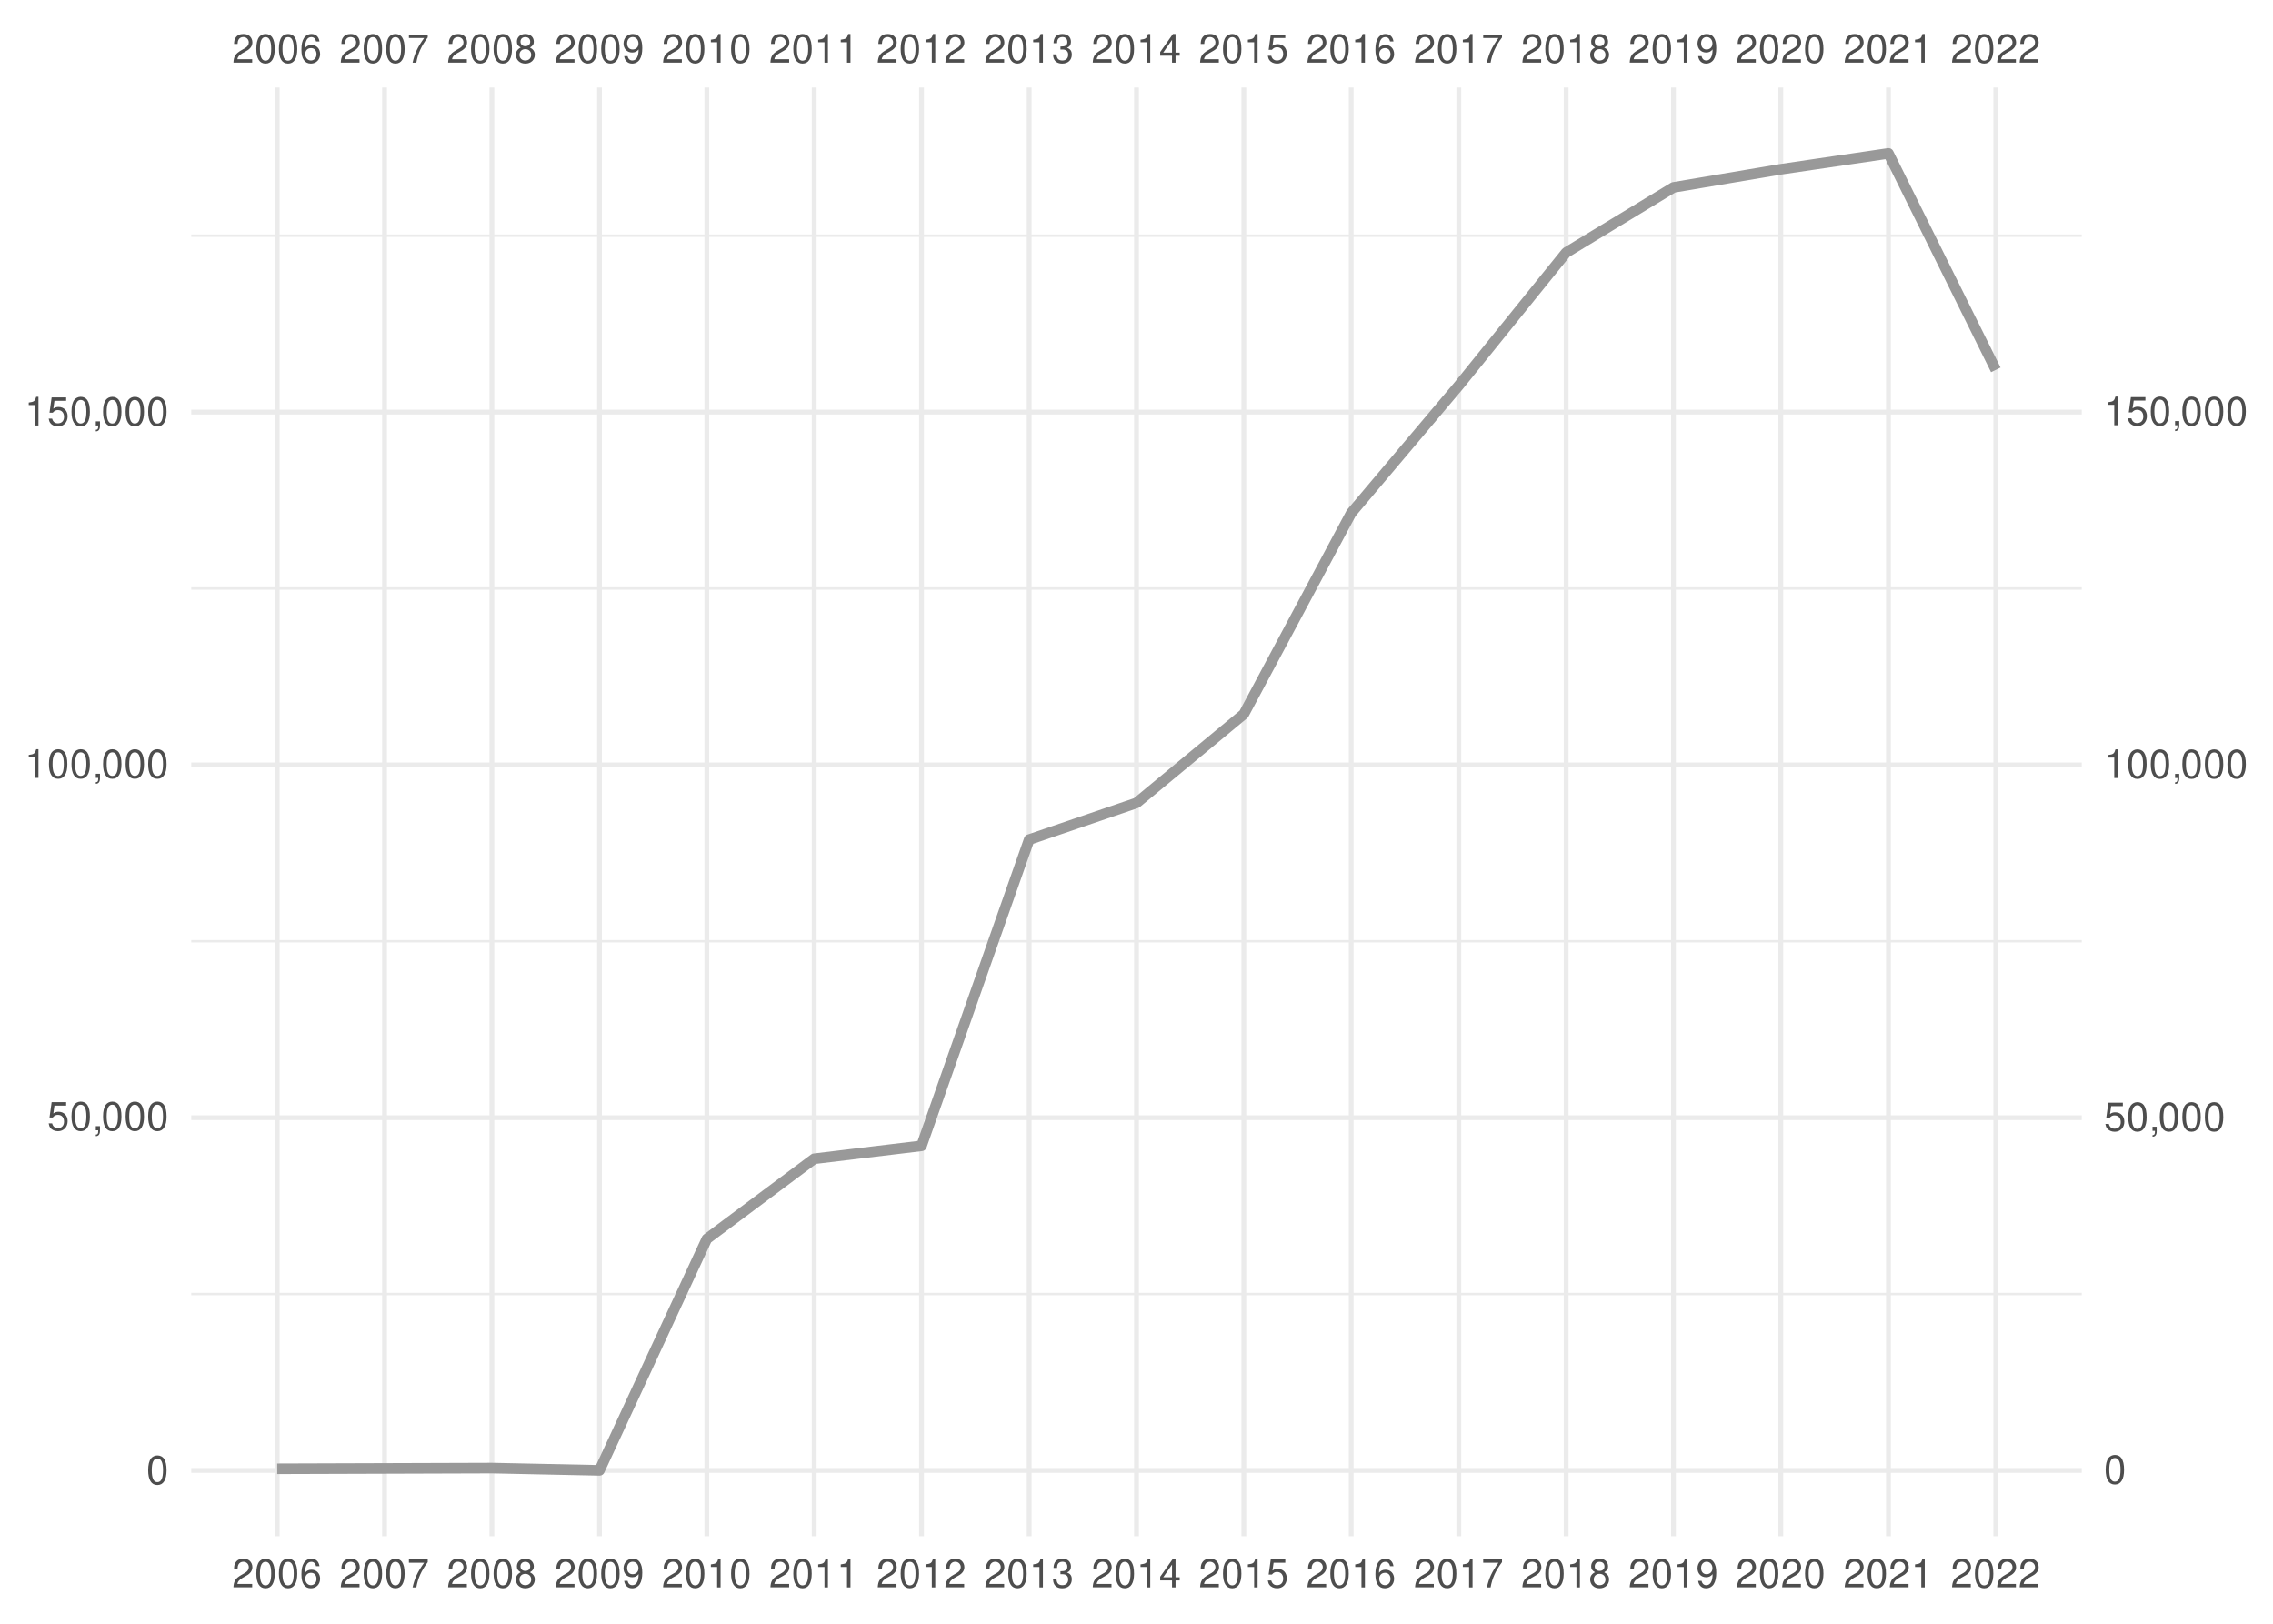
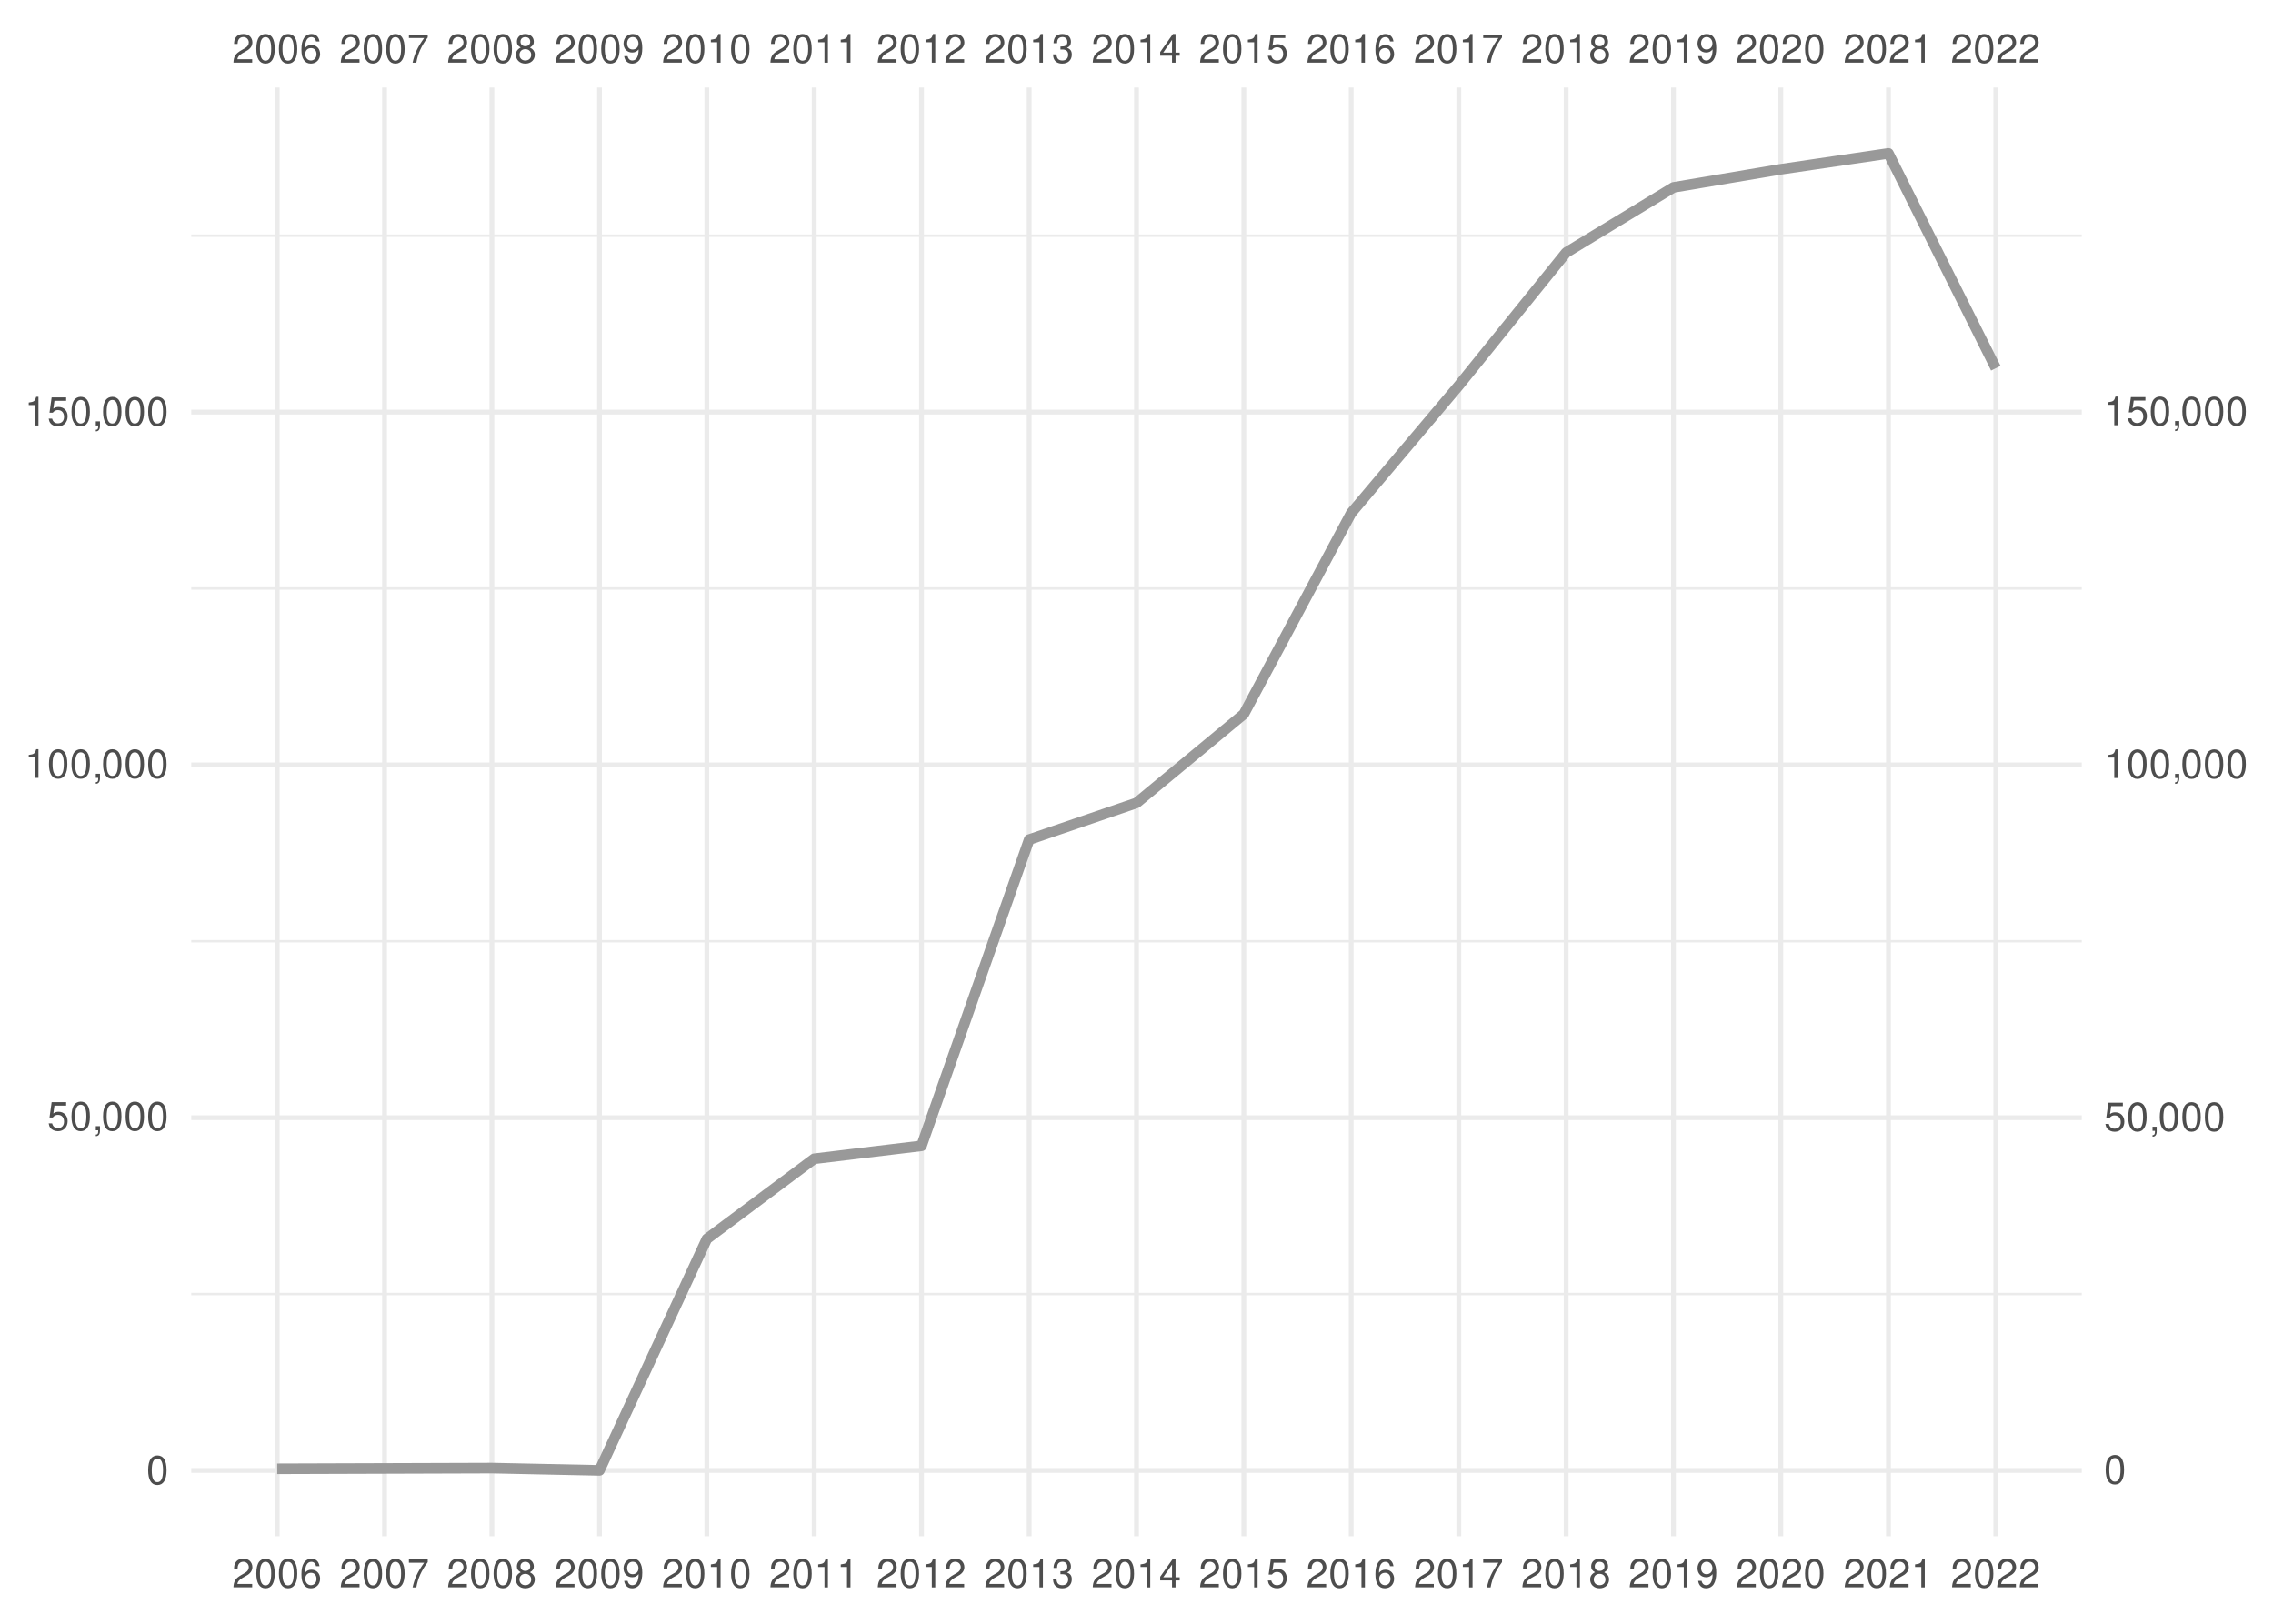
<svg xmlns="http://www.w3.org/2000/svg" xmlns:xlink="http://www.w3.org/1999/xlink" width="504pt" height="360pt" viewBox="0 0 504 360" version="1.1">
  <defs>
    <g>
      <symbol overflow="visible" id="glyph0-0">
        <path style="stroke:none;" d="" />
      </symbol>
      <symbol overflow="visible" id="glyph0-1">
        <path style="stroke:none;" d="M 4.453 -0.766 L 1.172 -0.766 C 1.25 -1.297 1.531 -1.625 2.297 -2.094 L 3.172 -2.594 C 4.047 -3.062 4.5 -3.719 4.5 -4.5 C 4.5 -5.031 4.281 -5.531 3.922 -5.875 C 3.547 -6.203 3.094 -6.359 2.5 -6.359 C 1.703 -6.359 1.125 -6.078 0.781 -5.531 C 0.547 -5.203 0.453 -4.797 0.438 -4.156 L 1.219 -4.156 C 1.234 -4.594 1.297 -4.844 1.406 -5.062 C 1.594 -5.438 2 -5.688 2.469 -5.688 C 3.172 -5.688 3.703 -5.172 3.703 -4.484 C 3.703 -3.969 3.406 -3.531 2.859 -3.219 L 2.047 -2.75 C 0.75 -2 0.375 -1.406 0.297 -0.016 L 4.453 -0.016 Z M 4.453 -0.766 " />
      </symbol>
      <symbol overflow="visible" id="glyph0-2">
        <path style="stroke:none;" d="M 2.422 -6.359 C 1.844 -6.359 1.312 -6.094 0.984 -5.672 C 0.578 -5.109 0.375 -4.25 0.375 -3.078 C 0.375 -0.938 1.078 0.203 2.422 0.203 C 3.734 0.203 4.453 -0.938 4.453 -3.031 C 4.453 -4.25 4.266 -5.078 3.859 -5.672 C 3.531 -6.109 3.016 -6.359 2.422 -6.359 Z M 2.422 -5.672 C 3.25 -5.672 3.672 -4.828 3.672 -3.094 C 3.672 -1.281 3.266 -0.438 2.406 -0.438 C 1.578 -0.438 1.172 -1.312 1.172 -3.062 C 1.172 -4.828 1.578 -5.672 2.422 -5.672 Z M 2.422 -5.672 " />
      </symbol>
      <symbol overflow="visible" id="glyph0-3">
        <path style="stroke:none;" d="M 4.375 -4.703 C 4.234 -5.75 3.562 -6.359 2.609 -6.359 C 1.922 -6.359 1.312 -6.031 0.938 -5.453 C 0.547 -4.828 0.375 -4.062 0.375 -2.906 C 0.375 -1.828 0.531 -1.156 0.906 -0.594 C 1.234 -0.078 1.781 0.203 2.469 0.203 C 3.656 0.203 4.516 -0.688 4.516 -1.922 C 4.516 -3.094 3.719 -3.922 2.609 -3.922 C 1.984 -3.922 1.5 -3.688 1.172 -3.234 C 1.172 -4.797 1.672 -5.672 2.562 -5.672 C 3.109 -5.672 3.484 -5.328 3.609 -4.703 Z M 2.5 -3.234 C 3.25 -3.234 3.719 -2.703 3.719 -1.859 C 3.719 -1.062 3.188 -0.484 2.484 -0.484 C 1.766 -0.484 1.219 -1.094 1.219 -1.906 C 1.219 -2.688 1.734 -3.234 2.5 -3.234 Z M 2.5 -3.234 " />
      </symbol>
      <symbol overflow="visible" id="glyph0-4">
        <path style="stroke:none;" d="M 4.578 -6.234 L 0.406 -6.234 L 0.406 -5.469 L 3.781 -5.469 C 2.281 -3.359 1.688 -2.047 1.219 0 L 2.047 0 C 2.391 -2 3.172 -3.719 4.578 -5.594 Z M 4.578 -6.234 " />
      </symbol>
      <symbol overflow="visible" id="glyph0-5">
        <path style="stroke:none;" d="M 3.438 -3.359 C 4.094 -3.75 4.297 -4.062 4.297 -4.656 C 4.297 -5.672 3.531 -6.359 2.422 -6.359 C 1.312 -6.359 0.547 -5.672 0.547 -4.672 C 0.547 -4.062 0.75 -3.75 1.391 -3.359 C 0.672 -2.984 0.328 -2.469 0.328 -1.766 C 0.328 -0.609 1.172 0.203 2.422 0.203 C 3.656 0.203 4.516 -0.609 4.516 -1.766 C 4.516 -2.469 4.156 -2.984 3.438 -3.359 Z M 2.422 -5.672 C 3.078 -5.672 3.5 -5.281 3.5 -4.641 C 3.5 -4.047 3.062 -3.656 2.422 -3.656 C 1.766 -3.656 1.344 -4.047 1.344 -4.656 C 1.344 -5.281 1.766 -5.672 2.422 -5.672 Z M 2.422 -3 C 3.188 -3 3.719 -2.484 3.719 -1.75 C 3.719 -0.984 3.203 -0.484 2.406 -0.484 C 1.641 -0.484 1.125 -1 1.125 -1.734 C 1.125 -2.5 1.641 -3 2.422 -3 Z M 2.422 -3 " />
      </symbol>
      <symbol overflow="visible" id="glyph0-6">
        <path style="stroke:none;" d="M 0.469 -1.453 C 0.609 -0.406 1.281 0.203 2.234 0.203 C 2.922 0.203 3.547 -0.125 3.922 -0.703 C 4.297 -1.328 4.484 -2.109 4.484 -3.25 C 4.484 -4.328 4.312 -5 3.953 -5.562 C 3.609 -6.094 3.062 -6.359 2.375 -6.359 C 1.188 -6.359 0.328 -5.469 0.328 -4.234 C 0.328 -3.062 1.125 -2.25 2.25 -2.25 C 2.844 -2.25 3.281 -2.453 3.672 -2.938 C 3.672 -1.359 3.172 -0.484 2.281 -0.484 C 1.734 -0.484 1.359 -0.828 1.234 -1.453 Z M 2.359 -5.688 C 3.094 -5.688 3.641 -5.078 3.641 -4.25 C 3.641 -3.469 3.109 -2.922 2.344 -2.922 C 1.594 -2.922 1.125 -3.453 1.125 -4.297 C 1.125 -5.109 1.641 -5.688 2.359 -5.688 Z M 2.359 -5.688 " />
      </symbol>
      <symbol overflow="visible" id="glyph0-7">
        <path style="stroke:none;" d="M 2.281 -4.531 L 2.281 0 L 3.047 0 L 3.047 -6.359 L 2.547 -6.359 C 2.266 -5.391 2.094 -5.25 0.891 -5.094 L 0.891 -4.531 Z M 2.281 -4.531 " />
      </symbol>
      <symbol overflow="visible" id="glyph0-8">
        <path style="stroke:none;" d="M 1.938 -2.922 L 2.359 -2.922 C 3.203 -2.922 3.656 -2.531 3.656 -1.766 C 3.656 -0.969 3.172 -0.484 2.375 -0.484 C 1.516 -0.484 1.109 -0.922 1.062 -1.844 L 0.281 -1.844 C 0.312 -1.344 0.406 -1 0.547 -0.719 C 0.875 -0.109 1.484 0.203 2.344 0.203 C 3.625 0.203 4.453 -0.578 4.453 -1.781 C 4.453 -2.594 4.141 -3.031 3.391 -3.297 C 3.969 -3.531 4.266 -3.969 4.266 -4.609 C 4.266 -5.703 3.547 -6.359 2.359 -6.359 C 1.109 -6.359 0.438 -5.656 0.406 -4.312 L 1.188 -4.312 C 1.203 -4.703 1.234 -4.922 1.328 -5.109 C 1.5 -5.469 1.891 -5.688 2.375 -5.688 C 3.062 -5.688 3.469 -5.266 3.469 -4.578 C 3.469 -4.141 3.312 -3.859 2.969 -3.719 C 2.766 -3.625 2.484 -3.594 1.938 -3.578 Z M 1.938 -2.922 " />
      </symbol>
      <symbol overflow="visible" id="glyph0-9">
        <path style="stroke:none;" d="M 2.875 -1.547 L 2.875 0 L 3.656 0 L 3.656 -1.547 L 4.578 -1.547 L 4.578 -2.234 L 3.656 -2.234 L 3.656 -6.359 L 3.078 -6.359 L 0.25 -2.359 L 0.25 -1.547 Z M 2.875 -2.234 L 0.922 -2.234 L 2.875 -5.047 Z M 2.875 -2.234 " />
      </symbol>
      <symbol overflow="visible" id="glyph0-10">
        <path style="stroke:none;" d="M 4.188 -6.234 L 0.969 -6.234 L 0.5 -2.844 L 1.219 -2.844 C 1.578 -3.266 1.875 -3.422 2.359 -3.422 C 3.203 -3.422 3.719 -2.844 3.719 -1.922 C 3.719 -1.031 3.203 -0.484 2.359 -0.484 C 1.688 -0.484 1.266 -0.828 1.078 -1.531 L 0.312 -1.531 C 0.406 -1.016 0.5 -0.781 0.688 -0.547 C 1.031 -0.078 1.672 0.203 2.375 0.203 C 3.641 0.203 4.516 -0.719 4.516 -2.031 C 4.516 -3.266 3.688 -4.109 2.5 -4.109 C 2.062 -4.109 1.703 -4 1.344 -3.734 L 1.594 -5.469 L 4.188 -5.469 Z M 4.188 -6.234 " />
      </symbol>
      <symbol overflow="visible" id="glyph0-11">
        <path style="stroke:none;" d="M 0.766 -0.922 L 0.766 0 L 1.297 0 L 1.297 0.156 C 1.297 0.766 1.172 0.938 0.766 0.953 L 0.766 1.297 C 1.344 1.312 1.688 0.891 1.688 0.141 L 1.688 -0.922 Z M 0.766 -0.922 " />
      </symbol>
    </g>
    <clipPath id="clip1">
      <path d="M 42.41 286 L 461.59 286 L 461.59 288 L 42.41 288 Z M 42.41 286 " />
    </clipPath>
    <clipPath id="clip2">
      <path d="M 42.41 208 L 461.59 208 L 461.59 209 L 42.41 209 Z M 42.41 208 " />
    </clipPath>
    <clipPath id="clip3">
      <path d="M 42.41 130 L 461.59 130 L 461.59 131 L 42.41 131 Z M 42.41 130 " />
    </clipPath>
    <clipPath id="clip4">
      <path d="M 42.41 51 L 461.59 51 L 461.59 53 L 42.41 53 Z M 42.41 51 " />
    </clipPath>
    <clipPath id="clip5">
      <path d="M 42.41 325 L 461.59 325 L 461.59 327 L 42.41 327 Z M 42.41 325 " />
    </clipPath>
    <clipPath id="clip6">
      <path d="M 42.41 247 L 461.59 247 L 461.59 249 L 42.41 249 Z M 42.41 247 " />
    </clipPath>
    <clipPath id="clip7">
      <path d="M 42.41 169 L 461.59 169 L 461.59 171 L 42.41 171 Z M 42.41 169 " />
    </clipPath>
    <clipPath id="clip8">
      <path d="M 42.41 90 L 461.59 90 L 461.59 92 L 42.41 92 Z M 42.41 90 " />
    </clipPath>
    <clipPath id="clip9">
      <path d="M 60 19.41 L 62 19.41 L 62 340.59 L 60 340.59 Z M 60 19.41 " />
    </clipPath>
    <clipPath id="clip10">
      <path d="M 84 19.41 L 86 19.41 L 86 340.59 L 84 340.59 Z M 84 19.41 " />
    </clipPath>
    <clipPath id="clip11">
      <path d="M 108 19.41 L 110 19.41 L 110 340.59 L 108 340.59 Z M 108 19.41 " />
    </clipPath>
    <clipPath id="clip12">
      <path d="M 132 19.41 L 134 19.41 L 134 340.59 L 132 340.59 Z M 132 19.41 " />
    </clipPath>
    <clipPath id="clip13">
      <path d="M 156 19.41 L 158 19.41 L 158 340.59 L 156 340.59 Z M 156 19.41 " />
    </clipPath>
    <clipPath id="clip14">
      <path d="M 179 19.41 L 182 19.41 L 182 340.59 L 179 340.59 Z M 179 19.41 " />
    </clipPath>
    <clipPath id="clip15">
      <path d="M 203 19.41 L 205 19.41 L 205 340.59 L 203 340.59 Z M 203 19.41 " />
    </clipPath>
    <clipPath id="clip16">
      <path d="M 227 19.41 L 229 19.41 L 229 340.59 L 227 340.59 Z M 227 19.41 " />
    </clipPath>
    <clipPath id="clip17">
      <path d="M 251 19.41 L 253 19.41 L 253 340.59 L 251 340.59 Z M 251 19.41 " />
    </clipPath>
    <clipPath id="clip18">
      <path d="M 275 19.41 L 277 19.41 L 277 340.59 L 275 340.59 Z M 275 19.41 " />
    </clipPath>
    <clipPath id="clip19">
      <path d="M 299 19.41 L 301 19.41 L 301 340.59 L 299 340.59 Z M 299 19.41 " />
    </clipPath>
    <clipPath id="clip20">
      <path d="M 322 19.41 L 325 19.41 L 325 340.59 L 322 340.59 Z M 322 19.41 " />
    </clipPath>
    <clipPath id="clip21">
      <path d="M 346 19.41 L 348 19.41 L 348 340.59 L 346 340.59 Z M 346 19.41 " />
    </clipPath>
    <clipPath id="clip22">
      <path d="M 370 19.41 L 372 19.41 L 372 340.59 L 370 340.59 Z M 370 19.41 " />
    </clipPath>
    <clipPath id="clip23">
      <path d="M 394 19.41 L 396 19.41 L 396 340.59 L 394 340.59 Z M 394 19.41 " />
    </clipPath>
    <clipPath id="clip24">
      <path d="M 418 19.41 L 420 19.41 L 420 340.59 L 418 340.59 Z M 418 19.41 " />
    </clipPath>
    <clipPath id="clip25">
      <path d="M 442 19.41 L 444 19.41 L 444 340.59 L 442 340.59 Z M 442 19.41 " />
    </clipPath>
  </defs>
  <g id="surface41">
    <rect x="0" y="0" width="504" height="360" style="fill:rgb(100%,100%,100%);fill-opacity:1;stroke:none;" />
    <g clip-path="url(#clip1)" clip-rule="nonzero">
      <path style="fill:none;stroke-width:0.533;stroke-linecap:butt;stroke-linejoin:round;stroke:rgb(92.157%,92.157%,92.157%);stroke-opacity:1;stroke-miterlimit:10;" d="M 42.41 286.902 L 461.59 286.902 " />
    </g>
    <g clip-path="url(#clip2)" clip-rule="nonzero">
      <path style="fill:none;stroke-width:0.533;stroke-linecap:butt;stroke-linejoin:round;stroke:rgb(92.157%,92.157%,92.157%);stroke-opacity:1;stroke-miterlimit:10;" d="M 42.41 208.688 L 461.59 208.688 " />
    </g>
    <g clip-path="url(#clip3)" clip-rule="nonzero">
      <path style="fill:none;stroke-width:0.533;stroke-linecap:butt;stroke-linejoin:round;stroke:rgb(92.157%,92.157%,92.157%);stroke-opacity:1;stroke-miterlimit:10;" d="M 42.41 130.473 L 461.59 130.473 " />
    </g>
    <g clip-path="url(#clip4)" clip-rule="nonzero">
      <path style="fill:none;stroke-width:0.533;stroke-linecap:butt;stroke-linejoin:round;stroke:rgb(92.157%,92.157%,92.157%);stroke-opacity:1;stroke-miterlimit:10;" d="M 42.41 52.258 L 461.59 52.258 " />
    </g>
    <g clip-path="url(#clip5)" clip-rule="nonzero">
      <path style="fill:none;stroke-width:1.067;stroke-linecap:butt;stroke-linejoin:round;stroke:rgb(92.157%,92.157%,92.157%);stroke-opacity:1;stroke-miterlimit:10;" d="M 42.41 326.012 L 461.59 326.012 " />
    </g>
    <g clip-path="url(#clip6)" clip-rule="nonzero">
      <path style="fill:none;stroke-width:1.067;stroke-linecap:butt;stroke-linejoin:round;stroke:rgb(92.157%,92.157%,92.157%);stroke-opacity:1;stroke-miterlimit:10;" d="M 42.41 247.797 L 461.59 247.797 " />
    </g>
    <g clip-path="url(#clip7)" clip-rule="nonzero">
      <path style="fill:none;stroke-width:1.067;stroke-linecap:butt;stroke-linejoin:round;stroke:rgb(92.157%,92.157%,92.157%);stroke-opacity:1;stroke-miterlimit:10;" d="M 42.41 169.578 L 461.59 169.578 " />
    </g>
    <g clip-path="url(#clip8)" clip-rule="nonzero">
      <path style="fill:none;stroke-width:1.067;stroke-linecap:butt;stroke-linejoin:round;stroke:rgb(92.157%,92.157%,92.157%);stroke-opacity:1;stroke-miterlimit:10;" d="M 42.41 91.363 L 461.59 91.363 " />
    </g>
    <g clip-path="url(#clip9)" clip-rule="nonzero">
      <path style="fill:none;stroke-width:1.067;stroke-linecap:butt;stroke-linejoin:round;stroke:rgb(92.157%,92.157%,92.157%);stroke-opacity:1;stroke-miterlimit:10;" d="M 61.465 340.59 L 61.465 19.41 " />
    </g>
    <g clip-path="url(#clip10)" clip-rule="nonzero">
      <path style="fill:none;stroke-width:1.067;stroke-linecap:butt;stroke-linejoin:round;stroke:rgb(92.157%,92.157%,92.157%);stroke-opacity:1;stroke-miterlimit:10;" d="M 85.266 340.59 L 85.266 19.41 " />
    </g>
    <g clip-path="url(#clip11)" clip-rule="nonzero">
      <path style="fill:none;stroke-width:1.067;stroke-linecap:butt;stroke-linejoin:round;stroke:rgb(92.157%,92.157%,92.157%);stroke-opacity:1;stroke-miterlimit:10;" d="M 109.066 340.59 L 109.066 19.41 " />
    </g>
    <g clip-path="url(#clip12)" clip-rule="nonzero">
      <path style="fill:none;stroke-width:1.067;stroke-linecap:butt;stroke-linejoin:round;stroke:rgb(92.157%,92.157%,92.157%);stroke-opacity:1;stroke-miterlimit:10;" d="M 132.93 340.59 L 132.93 19.41 " />
    </g>
    <g clip-path="url(#clip13)" clip-rule="nonzero">
      <path style="fill:none;stroke-width:1.067;stroke-linecap:butt;stroke-linejoin:round;stroke:rgb(92.157%,92.157%,92.157%);stroke-opacity:1;stroke-miterlimit:10;" d="M 156.73 340.59 L 156.73 19.41 " />
    </g>
    <g clip-path="url(#clip14)" clip-rule="nonzero">
      <path style="fill:none;stroke-width:1.067;stroke-linecap:butt;stroke-linejoin:round;stroke:rgb(92.157%,92.157%,92.157%);stroke-opacity:1;stroke-miterlimit:10;" d="M 180.531 340.59 L 180.531 19.41 " />
    </g>
    <g clip-path="url(#clip15)" clip-rule="nonzero">
      <path style="fill:none;stroke-width:1.067;stroke-linecap:butt;stroke-linejoin:round;stroke:rgb(92.157%,92.157%,92.157%);stroke-opacity:1;stroke-miterlimit:10;" d="M 204.332 340.59 L 204.332 19.41 " />
    </g>
    <g clip-path="url(#clip16)" clip-rule="nonzero">
      <path style="fill:none;stroke-width:1.067;stroke-linecap:butt;stroke-linejoin:round;stroke:rgb(92.157%,92.157%,92.157%);stroke-opacity:1;stroke-miterlimit:10;" d="M 228.199 340.59 L 228.199 19.41 " />
    </g>
    <g clip-path="url(#clip17)" clip-rule="nonzero">
      <path style="fill:none;stroke-width:1.067;stroke-linecap:butt;stroke-linejoin:round;stroke:rgb(92.157%,92.157%,92.157%);stroke-opacity:1;stroke-miterlimit:10;" d="M 252 340.59 L 252 19.41 " />
    </g>
    <g clip-path="url(#clip18)" clip-rule="nonzero">
      <path style="fill:none;stroke-width:1.067;stroke-linecap:butt;stroke-linejoin:round;stroke:rgb(92.157%,92.157%,92.157%);stroke-opacity:1;stroke-miterlimit:10;" d="M 275.801 340.59 L 275.801 19.41 " />
    </g>
    <g clip-path="url(#clip19)" clip-rule="nonzero">
      <path style="fill:none;stroke-width:1.067;stroke-linecap:butt;stroke-linejoin:round;stroke:rgb(92.157%,92.157%,92.157%);stroke-opacity:1;stroke-miterlimit:10;" d="M 299.602 340.59 L 299.602 19.41 " />
    </g>
    <g clip-path="url(#clip20)" clip-rule="nonzero">
      <path style="fill:none;stroke-width:1.067;stroke-linecap:butt;stroke-linejoin:round;stroke:rgb(92.157%,92.157%,92.157%);stroke-opacity:1;stroke-miterlimit:10;" d="M 323.469 340.59 L 323.469 19.41 " />
    </g>
    <g clip-path="url(#clip21)" clip-rule="nonzero">
      <path style="fill:none;stroke-width:1.067;stroke-linecap:butt;stroke-linejoin:round;stroke:rgb(92.157%,92.157%,92.157%);stroke-opacity:1;stroke-miterlimit:10;" d="M 347.27 340.59 L 347.27 19.41 " />
    </g>
    <g clip-path="url(#clip22)" clip-rule="nonzero">
      <path style="fill:none;stroke-width:1.067;stroke-linecap:butt;stroke-linejoin:round;stroke:rgb(92.157%,92.157%,92.157%);stroke-opacity:1;stroke-miterlimit:10;" d="M 371.07 340.59 L 371.07 19.41 " />
    </g>
    <g clip-path="url(#clip23)" clip-rule="nonzero">
      <path style="fill:none;stroke-width:1.067;stroke-linecap:butt;stroke-linejoin:round;stroke:rgb(92.157%,92.157%,92.157%);stroke-opacity:1;stroke-miterlimit:10;" d="M 394.867 340.59 L 394.867 19.41 " />
    </g>
    <g clip-path="url(#clip24)" clip-rule="nonzero">
      <path style="fill:none;stroke-width:1.067;stroke-linecap:butt;stroke-linejoin:round;stroke:rgb(92.157%,92.157%,92.157%);stroke-opacity:1;stroke-miterlimit:10;" d="M 418.734 340.59 L 418.734 19.41 " />
    </g>
    <g clip-path="url(#clip25)" clip-rule="nonzero">
      <path style="fill:none;stroke-width:1.067;stroke-linecap:butt;stroke-linejoin:round;stroke:rgb(92.157%,92.157%,92.157%);stroke-opacity:1;stroke-miterlimit:10;" d="M 442.535 340.59 L 442.535 19.41 " />
    </g>
-     <path style="fill:none;stroke-width:2.347;stroke-linecap:butt;stroke-linejoin:round;stroke:rgb(60%,60%,60%);stroke-opacity:1;stroke-miterlimit:10;" d="M 61.465 325.637 L 109.066 325.484 L 132.93 325.988 L 156.73 274.68 L 180.531 256.906 L 204.332 254.039 L 228.199 186.152 L 252 178.02 L 275.801 158.309 L 299.602 113.762 L 323.469 85.469 L 347.27 55.988 L 371.07 41.547 L 394.867 37.531 L 418.734 34.012 L 442.535 82 " />
+     <path style="fill:none;stroke-width:2.347;stroke-linecap:butt;stroke-linejoin:round;stroke:rgb(60%,60%,60%);stroke-opacity:1;stroke-miterlimit:10;" d="M 61.465 325.637 L 109.066 325.484 L 132.93 325.988 L 156.73 274.68 L 180.531 256.906 L 204.332 254.039 L 228.199 186.152 L 252 178.02 L 275.801 158.309 L 299.602 113.762 L 323.469 85.469 L 347.27 55.988 L 371.07 41.547 L 394.867 37.531 L 418.734 34.012 L 442.535 81.633 " />
    <g style="fill:rgb(30.196%,30.196%,30.196%);fill-opacity:1;">
      <use xlink:href="#glyph0-1" x="51.465" y="13.896" />
      <use xlink:href="#glyph0-2" x="56.465" y="13.896" />
      <use xlink:href="#glyph0-2" x="61.465" y="13.896" />
      <use xlink:href="#glyph0-3" x="66.465" y="13.896" />
    </g>
    <g style="fill:rgb(30.196%,30.196%,30.196%);fill-opacity:1;">
      <use xlink:href="#glyph0-1" x="75.266" y="13.896" />
      <use xlink:href="#glyph0-2" x="80.266" y="13.896" />
      <use xlink:href="#glyph0-2" x="85.266" y="13.896" />
      <use xlink:href="#glyph0-4" x="90.266" y="13.896" />
    </g>
    <g style="fill:rgb(30.196%,30.196%,30.196%);fill-opacity:1;">
      <use xlink:href="#glyph0-1" x="99.066" y="13.896" />
      <use xlink:href="#glyph0-2" x="104.066" y="13.896" />
      <use xlink:href="#glyph0-2" x="109.066" y="13.896" />
      <use xlink:href="#glyph0-5" x="114.066" y="13.896" />
    </g>
    <g style="fill:rgb(30.196%,30.196%,30.196%);fill-opacity:1;">
      <use xlink:href="#glyph0-1" x="122.93" y="13.896" />
      <use xlink:href="#glyph0-2" x="127.93" y="13.896" />
      <use xlink:href="#glyph0-2" x="132.93" y="13.896" />
      <use xlink:href="#glyph0-6" x="137.93" y="13.896" />
    </g>
    <g style="fill:rgb(30.196%,30.196%,30.196%);fill-opacity:1;">
      <use xlink:href="#glyph0-1" x="146.73" y="13.896" />
      <use xlink:href="#glyph0-2" x="151.73" y="13.896" />
      <use xlink:href="#glyph0-7" x="156.73" y="13.896" />
      <use xlink:href="#glyph0-2" x="161.73" y="13.896" />
    </g>
    <g style="fill:rgb(30.196%,30.196%,30.196%);fill-opacity:1;">
      <use xlink:href="#glyph0-1" x="170.531" y="13.896" />
      <use xlink:href="#glyph0-2" x="175.531" y="13.896" />
      <use xlink:href="#glyph0-7" x="180.531" y="13.896" />
      <use xlink:href="#glyph0-7" x="185.531" y="13.896" />
    </g>
    <g style="fill:rgb(30.196%,30.196%,30.196%);fill-opacity:1;">
      <use xlink:href="#glyph0-1" x="194.332" y="13.896" />
      <use xlink:href="#glyph0-2" x="199.332" y="13.896" />
      <use xlink:href="#glyph0-7" x="204.332" y="13.896" />
      <use xlink:href="#glyph0-1" x="209.332" y="13.896" />
    </g>
    <g style="fill:rgb(30.196%,30.196%,30.196%);fill-opacity:1;">
      <use xlink:href="#glyph0-1" x="218.199" y="13.896" />
      <use xlink:href="#glyph0-2" x="223.199" y="13.896" />
      <use xlink:href="#glyph0-7" x="228.199" y="13.896" />
      <use xlink:href="#glyph0-8" x="233.199" y="13.896" />
    </g>
    <g style="fill:rgb(30.196%,30.196%,30.196%);fill-opacity:1;">
      <use xlink:href="#glyph0-1" x="242" y="13.896" />
      <use xlink:href="#glyph0-2" x="247" y="13.896" />
      <use xlink:href="#glyph0-7" x="252" y="13.896" />
      <use xlink:href="#glyph0-9" x="257" y="13.896" />
    </g>
    <g style="fill:rgb(30.196%,30.196%,30.196%);fill-opacity:1;">
      <use xlink:href="#glyph0-1" x="265.801" y="13.896" />
      <use xlink:href="#glyph0-2" x="270.801" y="13.896" />
      <use xlink:href="#glyph0-7" x="275.801" y="13.896" />
      <use xlink:href="#glyph0-10" x="280.801" y="13.896" />
    </g>
    <g style="fill:rgb(30.196%,30.196%,30.196%);fill-opacity:1;">
      <use xlink:href="#glyph0-1" x="289.602" y="13.896" />
      <use xlink:href="#glyph0-2" x="294.602" y="13.896" />
      <use xlink:href="#glyph0-7" x="299.602" y="13.896" />
      <use xlink:href="#glyph0-3" x="304.602" y="13.896" />
    </g>
    <g style="fill:rgb(30.196%,30.196%,30.196%);fill-opacity:1;">
      <use xlink:href="#glyph0-1" x="313.469" y="13.896" />
      <use xlink:href="#glyph0-2" x="318.469" y="13.896" />
      <use xlink:href="#glyph0-7" x="323.469" y="13.896" />
      <use xlink:href="#glyph0-4" x="328.469" y="13.896" />
    </g>
    <g style="fill:rgb(30.196%,30.196%,30.196%);fill-opacity:1;">
      <use xlink:href="#glyph0-1" x="337.27" y="13.896" />
      <use xlink:href="#glyph0-2" x="342.27" y="13.896" />
      <use xlink:href="#glyph0-7" x="347.27" y="13.896" />
      <use xlink:href="#glyph0-5" x="352.27" y="13.896" />
    </g>
    <g style="fill:rgb(30.196%,30.196%,30.196%);fill-opacity:1;">
      <use xlink:href="#glyph0-1" x="361.07" y="13.896" />
      <use xlink:href="#glyph0-2" x="366.07" y="13.896" />
      <use xlink:href="#glyph0-7" x="371.07" y="13.896" />
      <use xlink:href="#glyph0-6" x="376.07" y="13.896" />
    </g>
    <g style="fill:rgb(30.196%,30.196%,30.196%);fill-opacity:1;">
      <use xlink:href="#glyph0-1" x="384.867" y="13.896" />
      <use xlink:href="#glyph0-2" x="389.867" y="13.896" />
      <use xlink:href="#glyph0-1" x="394.867" y="13.896" />
      <use xlink:href="#glyph0-2" x="399.867" y="13.896" />
    </g>
    <g style="fill:rgb(30.196%,30.196%,30.196%);fill-opacity:1;">
      <use xlink:href="#glyph0-1" x="408.734" y="13.896" />
      <use xlink:href="#glyph0-2" x="413.734" y="13.896" />
      <use xlink:href="#glyph0-1" x="418.734" y="13.896" />
      <use xlink:href="#glyph0-7" x="423.734" y="13.896" />
    </g>
    <g style="fill:rgb(30.196%,30.196%,30.196%);fill-opacity:1;">
      <use xlink:href="#glyph0-1" x="432.535" y="13.896" />
      <use xlink:href="#glyph0-2" x="437.535" y="13.896" />
      <use xlink:href="#glyph0-1" x="442.535" y="13.896" />
      <use xlink:href="#glyph0-1" x="447.535" y="13.896" />
    </g>
    <g style="fill:rgb(30.196%,30.196%,30.196%);fill-opacity:1;">
      <use xlink:href="#glyph0-2" x="32.48" y="329.036" />
    </g>
    <g style="fill:rgb(30.196%,30.196%,30.196%);fill-opacity:1;">
      <use xlink:href="#glyph0-10" x="10.48" y="250.591" />
      <use xlink:href="#glyph0-2" x="15.48" y="250.591" />
      <use xlink:href="#glyph0-11" x="20.48" y="250.591" />
      <use xlink:href="#glyph0-2" x="22.48" y="250.591" />
      <use xlink:href="#glyph0-2" x="27.48" y="250.591" />
      <use xlink:href="#glyph0-2" x="32.48" y="250.591" />
    </g>
    <g style="fill:rgb(30.196%,30.196%,30.196%);fill-opacity:1;">
      <use xlink:href="#glyph0-7" x="5.48" y="172.466" />
      <use xlink:href="#glyph0-2" x="10.48" y="172.466" />
      <use xlink:href="#glyph0-2" x="15.48" y="172.466" />
      <use xlink:href="#glyph0-11" x="20.48" y="172.466" />
      <use xlink:href="#glyph0-2" x="22.48" y="172.466" />
      <use xlink:href="#glyph0-2" x="27.48" y="172.466" />
      <use xlink:href="#glyph0-2" x="32.48" y="172.466" />
    </g>
    <g style="fill:rgb(30.196%,30.196%,30.196%);fill-opacity:1;">
      <use xlink:href="#glyph0-7" x="5.48" y="94.341" />
      <use xlink:href="#glyph0-10" x="10.48" y="94.341" />
      <use xlink:href="#glyph0-2" x="15.48" y="94.341" />
      <use xlink:href="#glyph0-11" x="20.48" y="94.341" />
      <use xlink:href="#glyph0-2" x="22.48" y="94.341" />
      <use xlink:href="#glyph0-2" x="27.48" y="94.341" />
      <use xlink:href="#glyph0-2" x="32.48" y="94.341" />
    </g>
    <g style="fill:rgb(30.196%,30.196%,30.196%);fill-opacity:1;">
      <use xlink:href="#glyph0-2" x="466.52" y="328.927" />
    </g>
    <g style="fill:rgb(30.196%,30.196%,30.196%);fill-opacity:1;">
      <use xlink:href="#glyph0-10" x="466.52" y="250.712" />
      <use xlink:href="#glyph0-2" x="471.52" y="250.712" />
      <use xlink:href="#glyph0-11" x="476.52" y="250.712" />
      <use xlink:href="#glyph0-2" x="478.52" y="250.712" />
      <use xlink:href="#glyph0-2" x="483.52" y="250.712" />
      <use xlink:href="#glyph0-2" x="488.52" y="250.712" />
    </g>
    <g style="fill:rgb(30.196%,30.196%,30.196%);fill-opacity:1;">
      <use xlink:href="#glyph0-7" x="466.52" y="172.493" />
      <use xlink:href="#glyph0-2" x="471.52" y="172.493" />
      <use xlink:href="#glyph0-2" x="476.52" y="172.493" />
      <use xlink:href="#glyph0-11" x="481.52" y="172.493" />
      <use xlink:href="#glyph0-2" x="483.52" y="172.493" />
      <use xlink:href="#glyph0-2" x="488.52" y="172.493" />
      <use xlink:href="#glyph0-2" x="493.52" y="172.493" />
    </g>
    <g style="fill:rgb(30.196%,30.196%,30.196%);fill-opacity:1;">
      <use xlink:href="#glyph0-7" x="466.52" y="94.278" />
      <use xlink:href="#glyph0-10" x="471.52" y="94.278" />
      <use xlink:href="#glyph0-2" x="476.52" y="94.278" />
      <use xlink:href="#glyph0-11" x="481.52" y="94.278" />
      <use xlink:href="#glyph0-2" x="483.52" y="94.278" />
      <use xlink:href="#glyph0-2" x="488.52" y="94.278" />
      <use xlink:href="#glyph0-2" x="493.52" y="94.278" />
    </g>
    <g style="fill:rgb(30.196%,30.196%,30.196%);fill-opacity:1;">
      <use xlink:href="#glyph0-1" x="51.465" y="351.935" />
      <use xlink:href="#glyph0-2" x="56.465" y="351.935" />
      <use xlink:href="#glyph0-2" x="61.465" y="351.935" />
      <use xlink:href="#glyph0-3" x="66.465" y="351.935" />
    </g>
    <g style="fill:rgb(30.196%,30.196%,30.196%);fill-opacity:1;">
      <use xlink:href="#glyph0-1" x="75.266" y="351.935" />
      <use xlink:href="#glyph0-2" x="80.266" y="351.935" />
      <use xlink:href="#glyph0-2" x="85.266" y="351.935" />
      <use xlink:href="#glyph0-4" x="90.266" y="351.935" />
    </g>
    <g style="fill:rgb(30.196%,30.196%,30.196%);fill-opacity:1;">
      <use xlink:href="#glyph0-1" x="99.066" y="351.935" />
      <use xlink:href="#glyph0-2" x="104.066" y="351.935" />
      <use xlink:href="#glyph0-2" x="109.066" y="351.935" />
      <use xlink:href="#glyph0-5" x="114.066" y="351.935" />
    </g>
    <g style="fill:rgb(30.196%,30.196%,30.196%);fill-opacity:1;">
      <use xlink:href="#glyph0-1" x="122.93" y="351.935" />
      <use xlink:href="#glyph0-2" x="127.93" y="351.935" />
      <use xlink:href="#glyph0-2" x="132.93" y="351.935" />
      <use xlink:href="#glyph0-6" x="137.93" y="351.935" />
    </g>
    <g style="fill:rgb(30.196%,30.196%,30.196%);fill-opacity:1;">
      <use xlink:href="#glyph0-1" x="146.73" y="351.935" />
      <use xlink:href="#glyph0-2" x="151.73" y="351.935" />
      <use xlink:href="#glyph0-7" x="156.73" y="351.935" />
      <use xlink:href="#glyph0-2" x="161.73" y="351.935" />
    </g>
    <g style="fill:rgb(30.196%,30.196%,30.196%);fill-opacity:1;">
      <use xlink:href="#glyph0-1" x="170.531" y="351.935" />
      <use xlink:href="#glyph0-2" x="175.531" y="351.935" />
      <use xlink:href="#glyph0-7" x="180.531" y="351.935" />
      <use xlink:href="#glyph0-7" x="185.531" y="351.935" />
    </g>
    <g style="fill:rgb(30.196%,30.196%,30.196%);fill-opacity:1;">
      <use xlink:href="#glyph0-1" x="194.332" y="351.935" />
      <use xlink:href="#glyph0-2" x="199.332" y="351.935" />
      <use xlink:href="#glyph0-7" x="204.332" y="351.935" />
      <use xlink:href="#glyph0-1" x="209.332" y="351.935" />
    </g>
    <g style="fill:rgb(30.196%,30.196%,30.196%);fill-opacity:1;">
      <use xlink:href="#glyph0-1" x="218.199" y="351.935" />
      <use xlink:href="#glyph0-2" x="223.199" y="351.935" />
      <use xlink:href="#glyph0-7" x="228.199" y="351.935" />
      <use xlink:href="#glyph0-8" x="233.199" y="351.935" />
    </g>
    <g style="fill:rgb(30.196%,30.196%,30.196%);fill-opacity:1;">
      <use xlink:href="#glyph0-1" x="242" y="351.935" />
      <use xlink:href="#glyph0-2" x="247" y="351.935" />
      <use xlink:href="#glyph0-7" x="252" y="351.935" />
      <use xlink:href="#glyph0-9" x="257" y="351.935" />
    </g>
    <g style="fill:rgb(30.196%,30.196%,30.196%);fill-opacity:1;">
      <use xlink:href="#glyph0-1" x="265.801" y="351.935" />
      <use xlink:href="#glyph0-2" x="270.801" y="351.935" />
      <use xlink:href="#glyph0-7" x="275.801" y="351.935" />
      <use xlink:href="#glyph0-10" x="280.801" y="351.935" />
    </g>
    <g style="fill:rgb(30.196%,30.196%,30.196%);fill-opacity:1;">
      <use xlink:href="#glyph0-1" x="289.602" y="351.935" />
      <use xlink:href="#glyph0-2" x="294.602" y="351.935" />
      <use xlink:href="#glyph0-7" x="299.602" y="351.935" />
      <use xlink:href="#glyph0-3" x="304.602" y="351.935" />
    </g>
    <g style="fill:rgb(30.196%,30.196%,30.196%);fill-opacity:1;">
      <use xlink:href="#glyph0-1" x="313.469" y="351.935" />
      <use xlink:href="#glyph0-2" x="318.469" y="351.935" />
      <use xlink:href="#glyph0-7" x="323.469" y="351.935" />
      <use xlink:href="#glyph0-4" x="328.469" y="351.935" />
    </g>
    <g style="fill:rgb(30.196%,30.196%,30.196%);fill-opacity:1;">
      <use xlink:href="#glyph0-1" x="337.27" y="351.935" />
      <use xlink:href="#glyph0-2" x="342.27" y="351.935" />
      <use xlink:href="#glyph0-7" x="347.27" y="351.935" />
      <use xlink:href="#glyph0-5" x="352.27" y="351.935" />
    </g>
    <g style="fill:rgb(30.196%,30.196%,30.196%);fill-opacity:1;">
      <use xlink:href="#glyph0-1" x="361.07" y="351.935" />
      <use xlink:href="#glyph0-2" x="366.07" y="351.935" />
      <use xlink:href="#glyph0-7" x="371.07" y="351.935" />
      <use xlink:href="#glyph0-6" x="376.07" y="351.935" />
    </g>
    <g style="fill:rgb(30.196%,30.196%,30.196%);fill-opacity:1;">
      <use xlink:href="#glyph0-1" x="384.867" y="351.935" />
      <use xlink:href="#glyph0-2" x="389.867" y="351.935" />
      <use xlink:href="#glyph0-1" x="394.867" y="351.935" />
      <use xlink:href="#glyph0-2" x="399.867" y="351.935" />
    </g>
    <g style="fill:rgb(30.196%,30.196%,30.196%);fill-opacity:1;">
      <use xlink:href="#glyph0-1" x="408.734" y="351.935" />
      <use xlink:href="#glyph0-2" x="413.734" y="351.935" />
      <use xlink:href="#glyph0-1" x="418.734" y="351.935" />
      <use xlink:href="#glyph0-7" x="423.734" y="351.935" />
    </g>
    <g style="fill:rgb(30.196%,30.196%,30.196%);fill-opacity:1;">
      <use xlink:href="#glyph0-1" x="432.535" y="351.935" />
      <use xlink:href="#glyph0-2" x="437.535" y="351.935" />
      <use xlink:href="#glyph0-1" x="442.535" y="351.935" />
      <use xlink:href="#glyph0-1" x="447.535" y="351.935" />
    </g>
  </g>
</svg>
